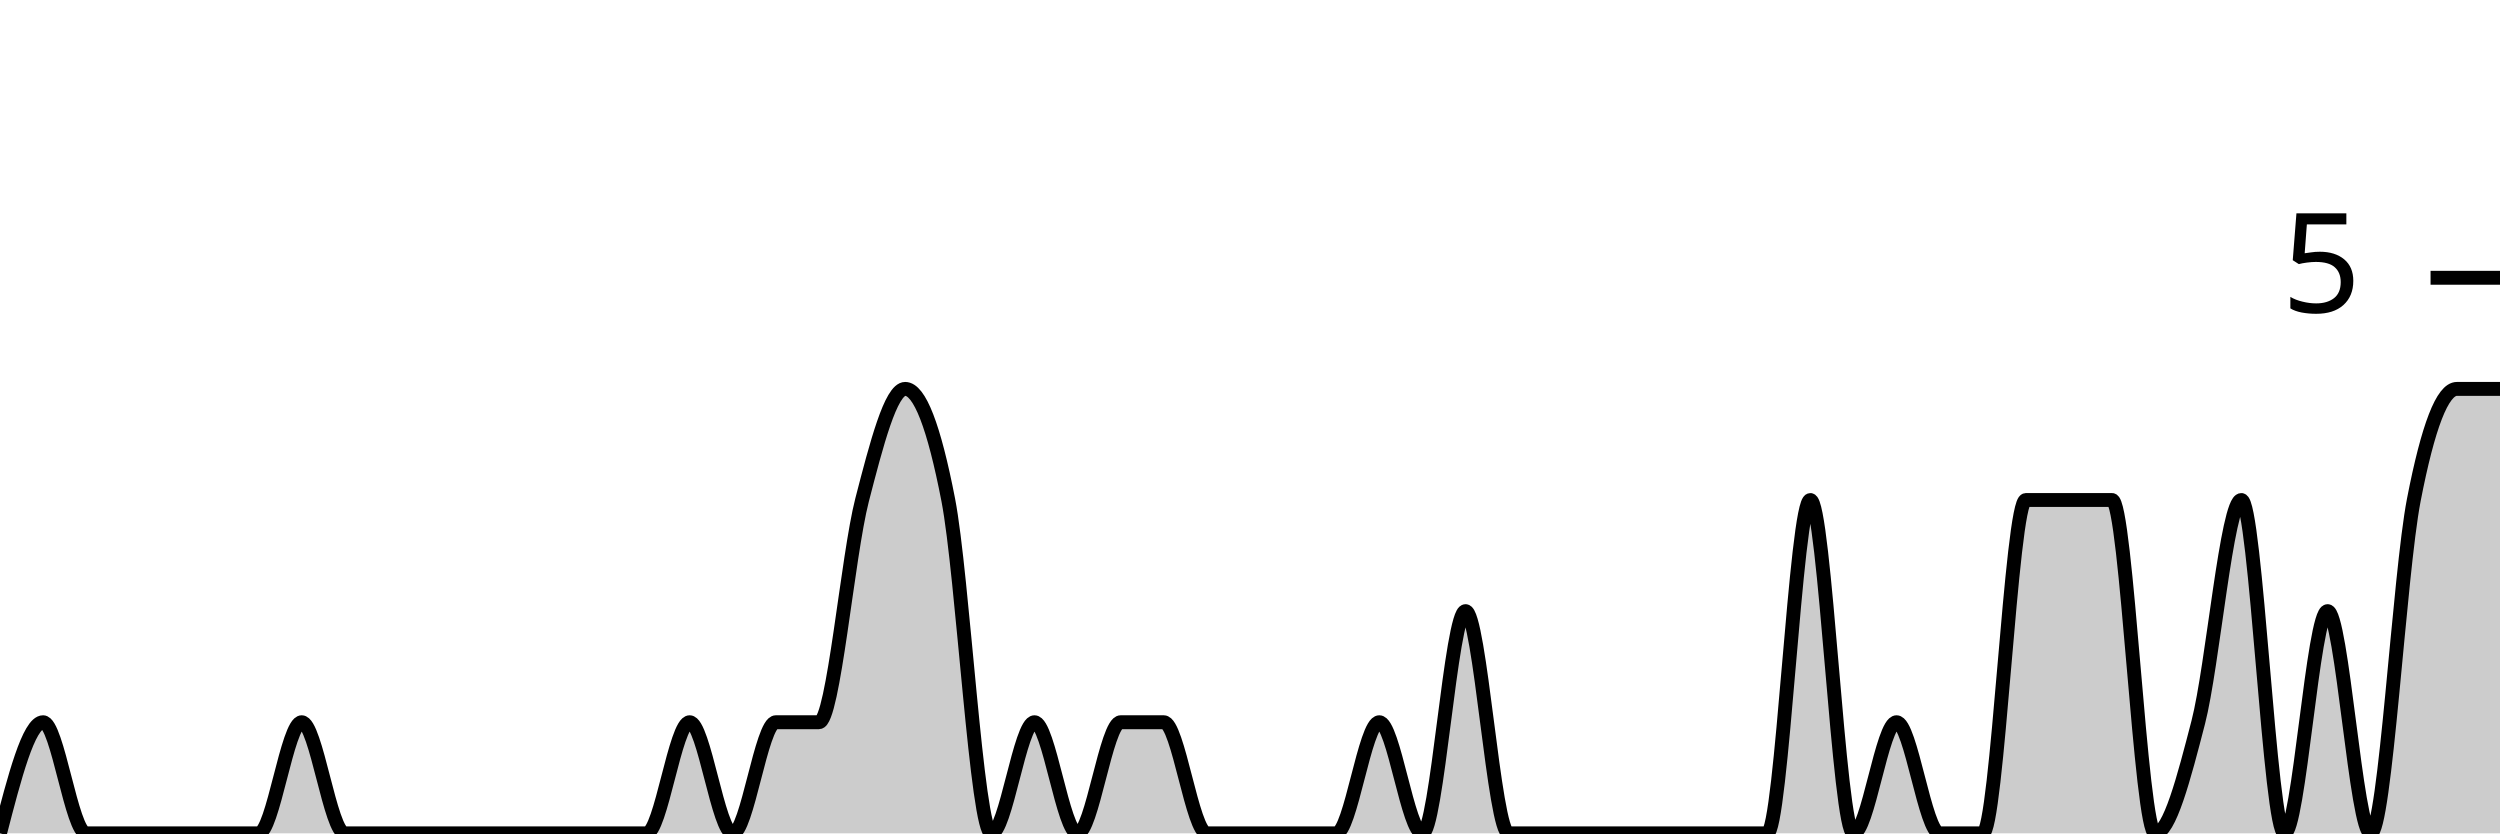
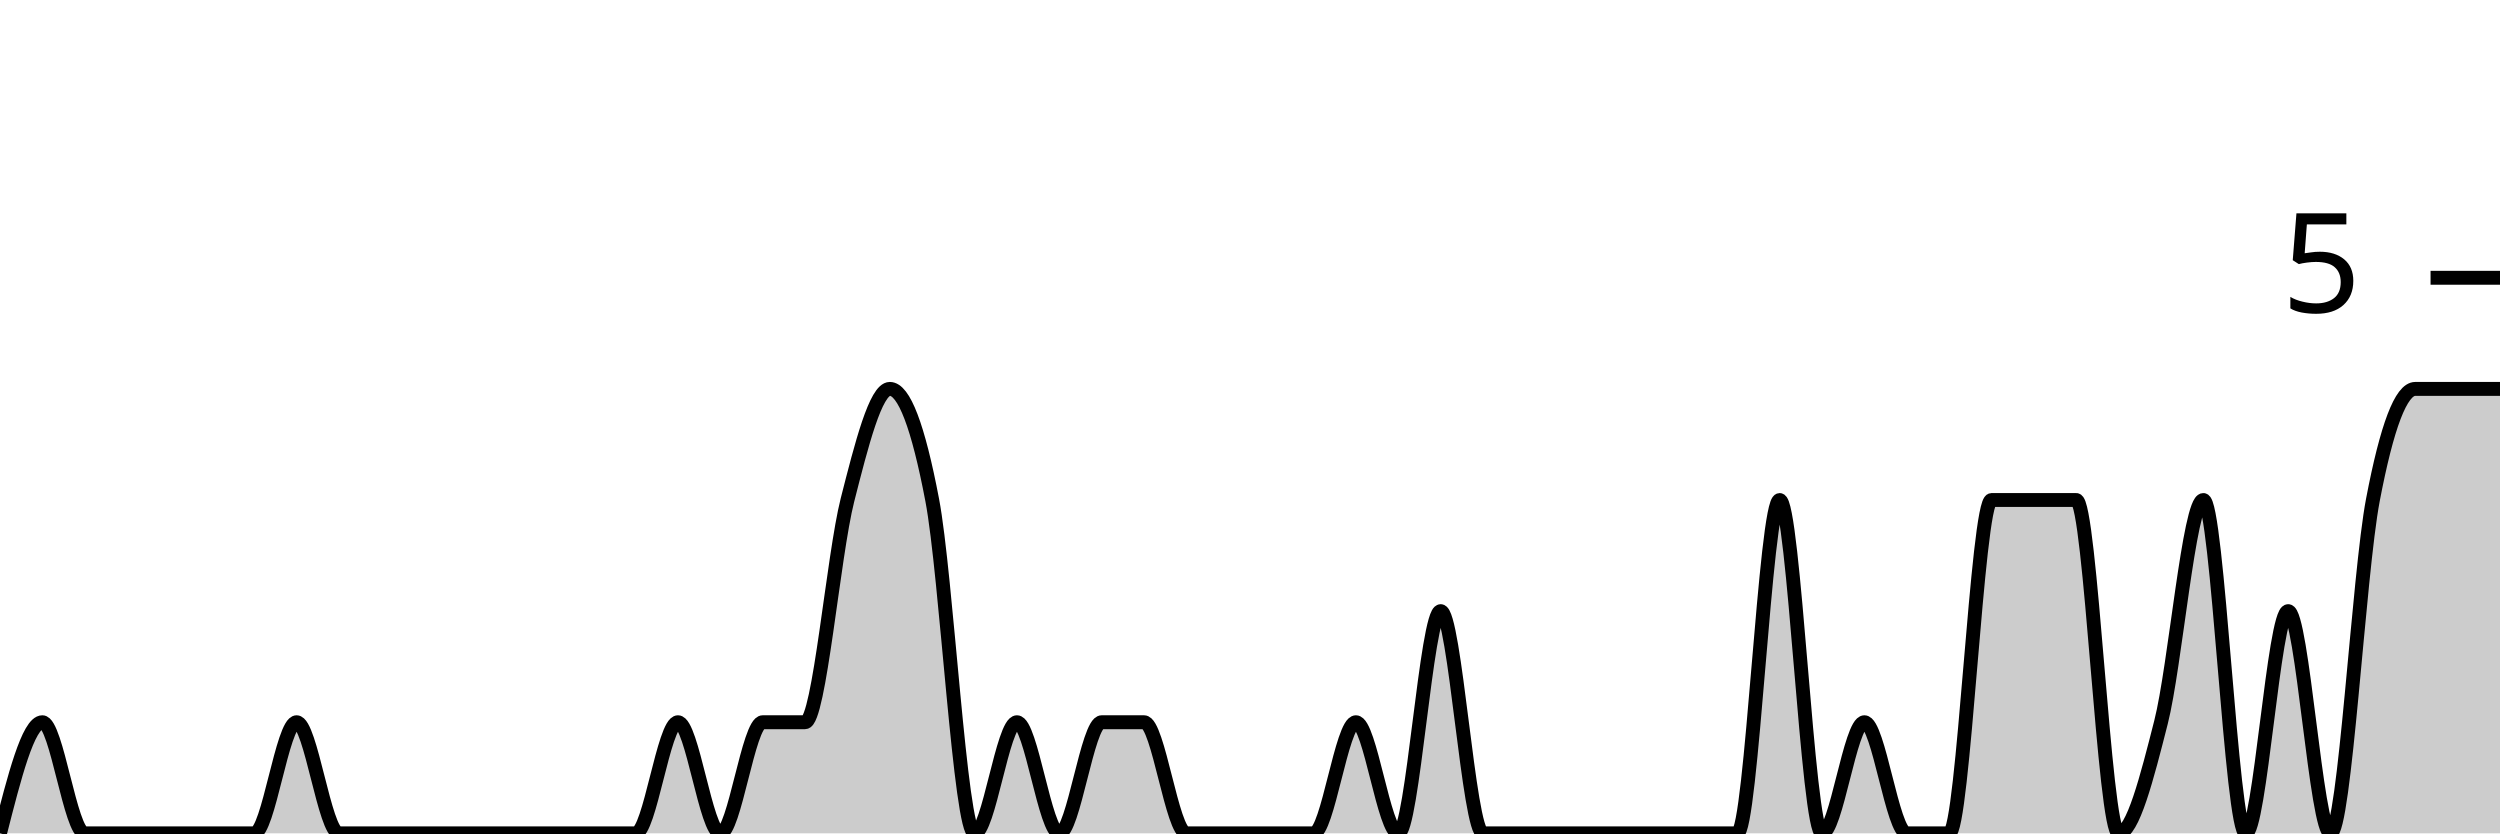
<svg xmlns="http://www.w3.org/2000/svg" viewBox="0 0 180 60">
  <g transform="translate(0,20)">
-     <path class="area" fill="rgba(0, 0, 0, 0.2)" d="M0,40C1.034,36,2.069,32,3.103,32C4.138,32,5.172,40,6.207,40C7.241,40,8.276,40,9.31,40C10.345,40,11.379,40,12.414,40C13.448,40,14.483,40,15.517,40C16.552,40,17.586,40,18.621,40C19.655,40,20.69,32,21.724,32C22.759,32,23.793,40,24.828,40C25.862,40,26.897,40,27.931,40C28.966,40,30,40,31.034,40C32.069,40,33.103,40,34.138,40C35.172,40,36.207,40,37.241,40C38.276,40,39.31,40,40.345,40C41.379,40,42.414,40,43.448,40C44.483,40,45.517,40,46.552,40C47.586,40,48.621,32,49.655,32C50.69,32,51.724,40,52.759,40C53.793,40,54.828,32,55.862,32C56.897,32,57.931,32,58.966,32C60,32,61.034,20,62.069,16C63.103,12,64.138,8,65.172,8C66.207,8,67.241,10.667,68.276,16C69.31,21.333,70.345,40,71.379,40C72.414,40,73.448,32,74.483,32C75.517,32,76.552,40,77.586,40C78.621,40,79.655,32,80.69,32C81.724,32,82.759,32,83.793,32C84.828,32,85.862,40,86.897,40C87.931,40,88.966,40,90,40C91.034,40,92.069,40,93.103,40C94.138,40,95.172,40,96.207,40C97.241,40,98.276,32,99.31,32C100.345,32,101.379,40,102.414,40C103.448,40,104.483,24,105.517,24C106.552,24,107.586,40,108.621,40C109.655,40,110.69,40,111.724,40C112.759,40,113.793,40,114.828,40C115.862,40,116.897,40,117.931,40C118.966,40,120,40,121.034,40C122.069,40,123.103,40,124.138,40C125.172,40,126.207,40,127.241,40C128.276,40,129.31,16,130.345,16C131.379,16,132.414,40,133.448,40C134.483,40,135.517,32,136.552,32C137.586,32,138.621,40,139.655,40C140.69,40,141.724,40,142.759,40C143.793,40,144.828,16,145.862,16C146.897,16,147.931,16,148.966,16C150,16,151.034,16,152.069,16C153.103,16,154.138,40,155.172,40C156.207,40,157.241,36,158.276,32C159.31,28,160.345,16,161.379,16C162.414,16,163.448,40,164.483,40C165.517,40,166.552,24,167.586,24C168.621,24,169.655,40,170.69,40C171.724,40,172.759,21.333,173.793,16C174.828,10.667,175.862,8,176.897,8C177.931,8,178.966,8,180,8L180,40C178.966,40,177.931,40,176.897,40C175.862,40,174.828,40,173.793,40C172.759,40,171.724,40,170.69,40C169.655,40,168.621,40,167.586,40C166.552,40,165.517,40,164.483,40C163.448,40,162.414,40,161.379,40C160.345,40,159.31,40,158.276,40C157.241,40,156.207,40,155.172,40C154.138,40,153.103,40,152.069,40C151.034,40,150,40,148.966,40C147.931,40,146.897,40,145.862,40C144.828,40,143.793,40,142.759,40C141.724,40,140.69,40,139.655,40C138.621,40,137.586,40,136.552,40C135.517,40,134.483,40,133.448,40C132.414,40,131.379,40,130.345,40C129.31,40,128.276,40,127.241,40C126.207,40,125.172,40,124.138,40C123.103,40,122.069,40,121.034,40C120,40,118.966,40,117.931,40C116.897,40,115.862,40,114.828,40C113.793,40,112.759,40,111.724,40C110.69,40,109.655,40,108.621,40C107.586,40,106.552,40,105.517,40C104.483,40,103.448,40,102.414,40C101.379,40,100.345,40,99.31,40C98.276,40,97.241,40,96.207,40C95.172,40,94.138,40,93.103,40C92.069,40,91.034,40,90,40C88.966,40,87.931,40,86.897,40C85.862,40,84.828,40,83.793,40C82.759,40,81.724,40,80.69,40C79.655,40,78.621,40,77.586,40C76.552,40,75.517,40,74.483,40C73.448,40,72.414,40,71.379,40C70.345,40,69.31,40,68.276,40C67.241,40,66.207,40,65.172,40C64.138,40,63.103,40,62.069,40C61.034,40,60,40,58.966,40C57.931,40,56.897,40,55.862,40C54.828,40,53.793,40,52.759,40C51.724,40,50.69,40,49.655,40C48.621,40,47.586,40,46.552,40C45.517,40,44.483,40,43.448,40C42.414,40,41.379,40,40.345,40C39.31,40,38.276,40,37.241,40C36.207,40,35.172,40,34.138,40C33.103,40,32.069,40,31.034,40C30,40,28.966,40,27.931,40C26.897,40,25.862,40,24.828,40C23.793,40,22.759,40,21.724,40C20.69,40,19.655,40,18.621,40C17.586,40,16.552,40,15.517,40C14.483,40,13.448,40,12.414,40C11.379,40,10.345,40,9.31,40C8.276,40,7.241,40,6.207,40C5.172,40,4.138,40,3.103,40C2.069,40,1.034,40,0,40Z" />
-     <path class="line" stroke="black" fill="none" d="M0,40C1.034,36,2.069,32,3.103,32C4.138,32,5.172,40,6.207,40C7.241,40,8.276,40,9.31,40C10.345,40,11.379,40,12.414,40C13.448,40,14.483,40,15.517,40C16.552,40,17.586,40,18.621,40C19.655,40,20.69,32,21.724,32C22.759,32,23.793,40,24.828,40C25.862,40,26.897,40,27.931,40C28.966,40,30,40,31.034,40C32.069,40,33.103,40,34.138,40C35.172,40,36.207,40,37.241,40C38.276,40,39.31,40,40.345,40C41.379,40,42.414,40,43.448,40C44.483,40,45.517,40,46.552,40C47.586,40,48.621,32,49.655,32C50.69,32,51.724,40,52.759,40C53.793,40,54.828,32,55.862,32C56.897,32,57.931,32,58.966,32C60,32,61.034,20,62.069,16C63.103,12,64.138,8,65.172,8C66.207,8,67.241,10.667,68.276,16C69.31,21.333,70.345,40,71.379,40C72.414,40,73.448,32,74.483,32C75.517,32,76.552,40,77.586,40C78.621,40,79.655,32,80.69,32C81.724,32,82.759,32,83.793,32C84.828,32,85.862,40,86.897,40C87.931,40,88.966,40,90,40C91.034,40,92.069,40,93.103,40C94.138,40,95.172,40,96.207,40C97.241,40,98.276,32,99.31,32C100.345,32,101.379,40,102.414,40C103.448,40,104.483,24,105.517,24C106.552,24,107.586,40,108.621,40C109.655,40,110.69,40,111.724,40C112.759,40,113.793,40,114.828,40C115.862,40,116.897,40,117.931,40C118.966,40,120,40,121.034,40C122.069,40,123.103,40,124.138,40C125.172,40,126.207,40,127.241,40C128.276,40,129.31,16,130.345,16C131.379,16,132.414,40,133.448,40C134.483,40,135.517,32,136.552,32C137.586,32,138.621,40,139.655,40C140.69,40,141.724,40,142.759,40C143.793,40,144.828,16,145.862,16C146.897,16,147.931,16,148.966,16C150,16,151.034,16,152.069,16C153.103,16,154.138,40,155.172,40C156.207,40,157.241,36,158.276,32C159.31,28,160.345,16,161.379,16C162.414,16,163.448,40,164.483,40C165.517,40,166.552,24,167.586,24C168.621,24,169.655,40,170.69,40C171.724,40,172.759,21.333,173.793,16C174.828,10.667,175.862,8,176.897,8C177.931,8,178.966,8,180,8" />
+     <path class="area" fill="rgba(0, 0, 0, 0.2)" d="M0,40C1.017,36,2.034,32,3.051,32C4.068,32,5.085,40,6.102,40C7.119,40,8.136,40,9.153,40C10.169,40,11.186,40,12.203,40C13.22,40,14.237,40,15.254,40C16.271,40,17.288,40,18.305,40C19.322,40,20.339,32,21.356,32C22.373,32,23.39,40,24.407,40C25.424,40,26.441,40,27.458,40C28.475,40,29.492,40,30.508,40C31.525,40,32.542,40,33.559,40C34.576,40,35.593,40,36.61,40C37.627,40,38.644,40,39.661,40C40.678,40,41.695,40,42.712,40C43.729,40,44.746,40,45.763,40C46.78,40,47.797,32,48.814,32C49.831,32,50.847,40,51.864,40C52.881,40,53.898,32,54.915,32C55.932,32,56.949,32,57.966,32C58.983,32,60,20,61.017,16C62.034,12,63.051,8,64.068,8C65.085,8,66.102,10.667,67.119,16C68.136,21.333,69.153,40,70.169,40C71.186,40,72.203,32,73.22,32C74.237,32,75.254,40,76.271,40C77.288,40,78.305,32,79.322,32C80.339,32,81.356,32,82.373,32C83.39,32,84.407,40,85.424,40C86.441,40,87.458,40,88.475,40C89.492,40,90.508,40,91.525,40C92.542,40,93.559,40,94.576,40C95.593,40,96.61,32,97.627,32C98.644,32,99.661,40,100.678,40C101.695,40,102.712,24,103.729,24C104.746,24,105.763,40,106.78,40C107.797,40,108.814,40,109.831,40C110.847,40,111.864,40,112.881,40C113.898,40,114.915,40,115.932,40C116.949,40,117.966,40,118.983,40C120,40,121.017,40,122.034,40C123.051,40,124.068,40,125.085,40C126.102,40,127.119,16,128.136,16C129.153,16,130.169,40,131.186,40C132.203,40,133.22,32,134.237,32C135.254,32,136.271,40,137.288,40C138.305,40,139.322,40,140.339,40C141.356,40,142.373,16,143.39,16C144.407,16,145.424,16,146.441,16C147.458,16,148.475,16,149.492,16C150.508,16,151.525,40,152.542,40C153.559,40,154.576,36,155.593,32C156.61,28,157.627,16,158.644,16C159.661,16,160.678,40,161.695,40C162.712,40,163.729,24,164.746,24C165.763,24,166.78,40,167.797,40C168.814,40,169.831,21.333,170.847,16C171.864,10.667,172.881,8,173.898,8C174.915,8,175.932,8,176.949,8C177.966,8,178.983,8,180,8L180,40C178.983,40,177.966,40,176.949,40C175.932,40,174.915,40,173.898,40C172.881,40,171.864,40,170.847,40C169.831,40,168.814,40,167.797,40C166.78,40,165.763,40,164.746,40C163.729,40,162.712,40,161.695,40C160.678,40,159.661,40,158.644,40C157.627,40,156.61,40,155.593,40C154.576,40,153.559,40,152.542,40C151.525,40,150.508,40,149.492,40C148.475,40,147.458,40,146.441,40C145.424,40,144.407,40,143.39,40C142.373,40,141.356,40,140.339,40C139.322,40,138.305,40,137.288,40C136.271,40,135.254,40,134.237,40C133.22,40,132.203,40,131.186,40C130.169,40,129.153,40,128.136,40C127.119,40,126.102,40,125.085,40C124.068,40,123.051,40,122.034,40C121.017,40,120,40,118.983,40C117.966,40,116.949,40,115.932,40C114.915,40,113.898,40,112.881,40C111.864,40,110.847,40,109.831,40C108.814,40,107.797,40,106.78,40C105.763,40,104.746,40,103.729,40C102.712,40,101.695,40,100.678,40C99.661,40,98.644,40,97.627,40C96.61,40,95.593,40,94.576,40C93.559,40,92.542,40,91.525,40C90.508,40,89.492,40,88.475,40C87.458,40,86.441,40,85.424,40C84.407,40,83.39,40,82.373,40C81.356,40,80.339,40,79.322,40C78.305,40,77.288,40,76.271,40C75.254,40,74.237,40,73.22,40C72.203,40,71.186,40,70.169,40C69.153,40,68.136,40,67.119,40C66.102,40,65.085,40,64.068,40C63.051,40,62.034,40,61.017,40C60,40,58.983,40,57.966,40C56.949,40,55.932,40,54.915,40C53.898,40,52.881,40,51.864,40C50.847,40,49.831,40,48.814,40C47.797,40,46.78,40,45.763,40C44.746,40,43.729,40,42.712,40C41.695,40,40.678,40,39.661,40C38.644,40,37.627,40,36.61,40C35.593,40,34.576,40,33.559,40C32.542,40,31.525,40,30.508,40C29.492,40,28.475,40,27.458,40C26.441,40,25.424,40,24.407,40C23.39,40,22.373,40,21.356,40C20.339,40,19.322,40,18.305,40C17.288,40,16.271,40,15.254,40C14.237,40,13.22,40,12.203,40C11.186,40,10.169,40,9.153,40C8.136,40,7.119,40,6.102,40C5.085,40,4.068,40,3.051,40C2.034,40,1.017,40,0,40Z" />
+     <path class="line" stroke="black" fill="none" d="M0,40C1.017,36,2.034,32,3.051,32C4.068,32,5.085,40,6.102,40C7.119,40,8.136,40,9.153,40C10.169,40,11.186,40,12.203,40C13.22,40,14.237,40,15.254,40C16.271,40,17.288,40,18.305,40C19.322,40,20.339,32,21.356,32C22.373,32,23.39,40,24.407,40C25.424,40,26.441,40,27.458,40C28.475,40,29.492,40,30.508,40C31.525,40,32.542,40,33.559,40C34.576,40,35.593,40,36.61,40C37.627,40,38.644,40,39.661,40C40.678,40,41.695,40,42.712,40C43.729,40,44.746,40,45.763,40C46.78,40,47.797,32,48.814,32C49.831,32,50.847,40,51.864,40C52.881,40,53.898,32,54.915,32C55.932,32,56.949,32,57.966,32C58.983,32,60,20,61.017,16C62.034,12,63.051,8,64.068,8C65.085,8,66.102,10.667,67.119,16C68.136,21.333,69.153,40,70.169,40C71.186,40,72.203,32,73.22,32C74.237,32,75.254,40,76.271,40C77.288,40,78.305,32,79.322,32C80.339,32,81.356,32,82.373,32C83.39,32,84.407,40,85.424,40C86.441,40,87.458,40,88.475,40C89.492,40,90.508,40,91.525,40C92.542,40,93.559,40,94.576,40C95.593,40,96.61,32,97.627,32C98.644,32,99.661,40,100.678,40C101.695,40,102.712,24,103.729,24C104.746,24,105.763,40,106.78,40C107.797,40,108.814,40,109.831,40C110.847,40,111.864,40,112.881,40C113.898,40,114.915,40,115.932,40C116.949,40,117.966,40,118.983,40C120,40,121.017,40,122.034,40C123.051,40,124.068,40,125.085,40C126.102,40,127.119,16,128.136,16C129.153,16,130.169,40,131.186,40C132.203,40,133.22,32,134.237,32C135.254,32,136.271,40,137.288,40C138.305,40,139.322,40,140.339,40C141.356,40,142.373,16,143.39,16C144.407,16,145.424,16,146.441,16C147.458,16,148.475,16,149.492,16C150.508,16,151.525,40,152.542,40C153.559,40,154.576,36,155.593,32C156.61,28,157.627,16,158.644,16C159.661,16,160.678,40,161.695,40C162.712,40,163.729,24,164.746,24C165.763,24,166.78,40,167.797,40C168.814,40,169.831,21.333,170.847,16C171.864,10.667,172.881,8,173.898,8C174.915,8,175.932,8,176.949,8C177.966,8,178.983,8,180,8" />
    <path class="axis-ceiling" stroke-width="1" stroke="black" fill="none" d="M175,0L180,0" />
    <text class="axis-ceiling-label" font-family="sans-serif" text-anchor="end" font-size="10px" x="170" y="2.5">5</text>
  </g>
</svg>
